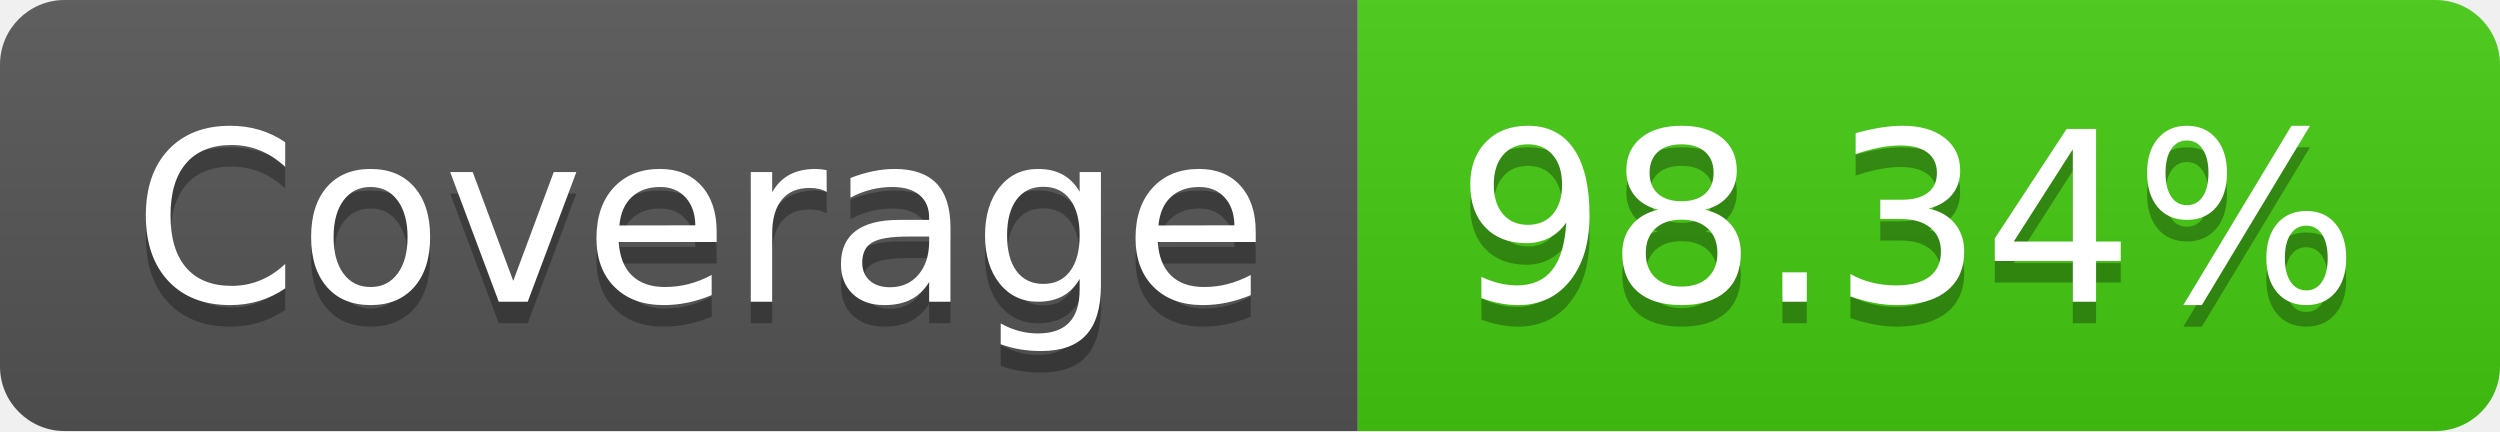
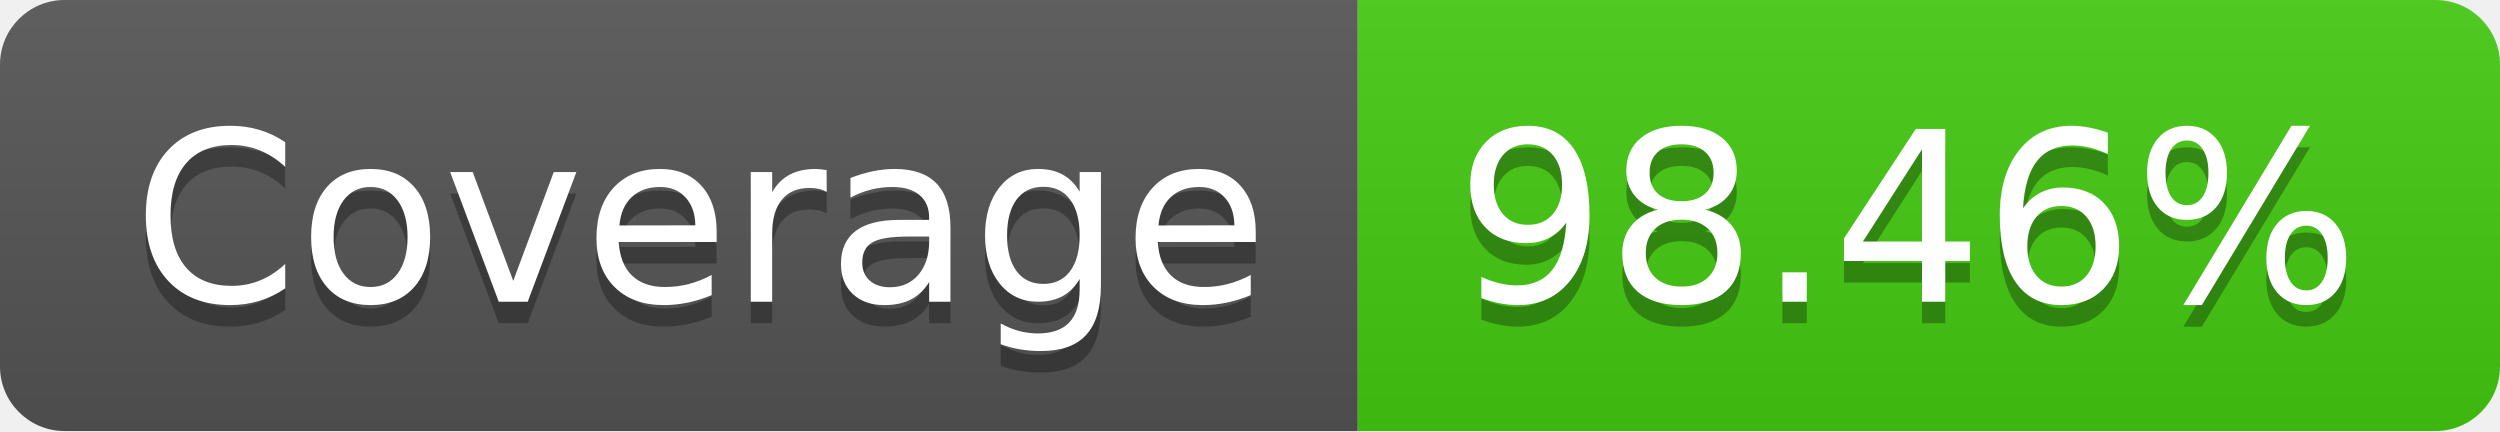
- <svg xmlns="http://www.w3.org/2000/svg" width="116" height="20" role="img" aria-label="Coverage: 98.34%">
+ <svg xmlns="http://www.w3.org/2000/svg" width="116" height="20" role="img" aria-label="Coverage: 98.46%">
  <linearGradient id="s" x2="0" y2="100%">
    <stop offset="0" stop-color="#bbb" stop-opacity=".1" />
    <stop offset="1" stop-opacity=".1" />
  </linearGradient>
  <clipPath id="r">
    <rect width="116" height="20" rx="3" fill="#fff" />
  </clipPath>
  <g clip-path="url(#r)">
    <rect width="63" height="20" fill="#555" />
    <rect x="63" width="53" height="20" fill="#4c1" />
    <rect width="116" height="20" fill="url(#s)" />
  </g>
  <g fill="#fff" text-anchor="middle" font-family="Verdana,Geneva,DejaVu Sans,sans-serif" text-rendering="geometricPrecision" font-size="110">
    <text aria-hidden="true" x="325" y="150" fill="#010101" fill-opacity=".3" transform="scale(.1)" textLength="530">Coverage</text>
    <text x="325" y="140" transform="scale(.1)" fill="#fff" textLength="530">Coverage</text>
-     <text aria-hidden="true" x="885" y="150" fill="#010101" fill-opacity=".3" transform="scale(.1)" textLength="430">98.34%</text>
-     <text x="885" y="140" transform="scale(.1)" fill="#fff" textLength="430">98.34%</text>
+     <text aria-hidden="true" x="885" y="150" fill="#010101" fill-opacity=".3" transform="scale(.1)" textLength="430">98.46%</text>
+     <text x="885" y="140" transform="scale(.1)" fill="#fff" textLength="430">98.46%</text>
  </g>
</svg>
